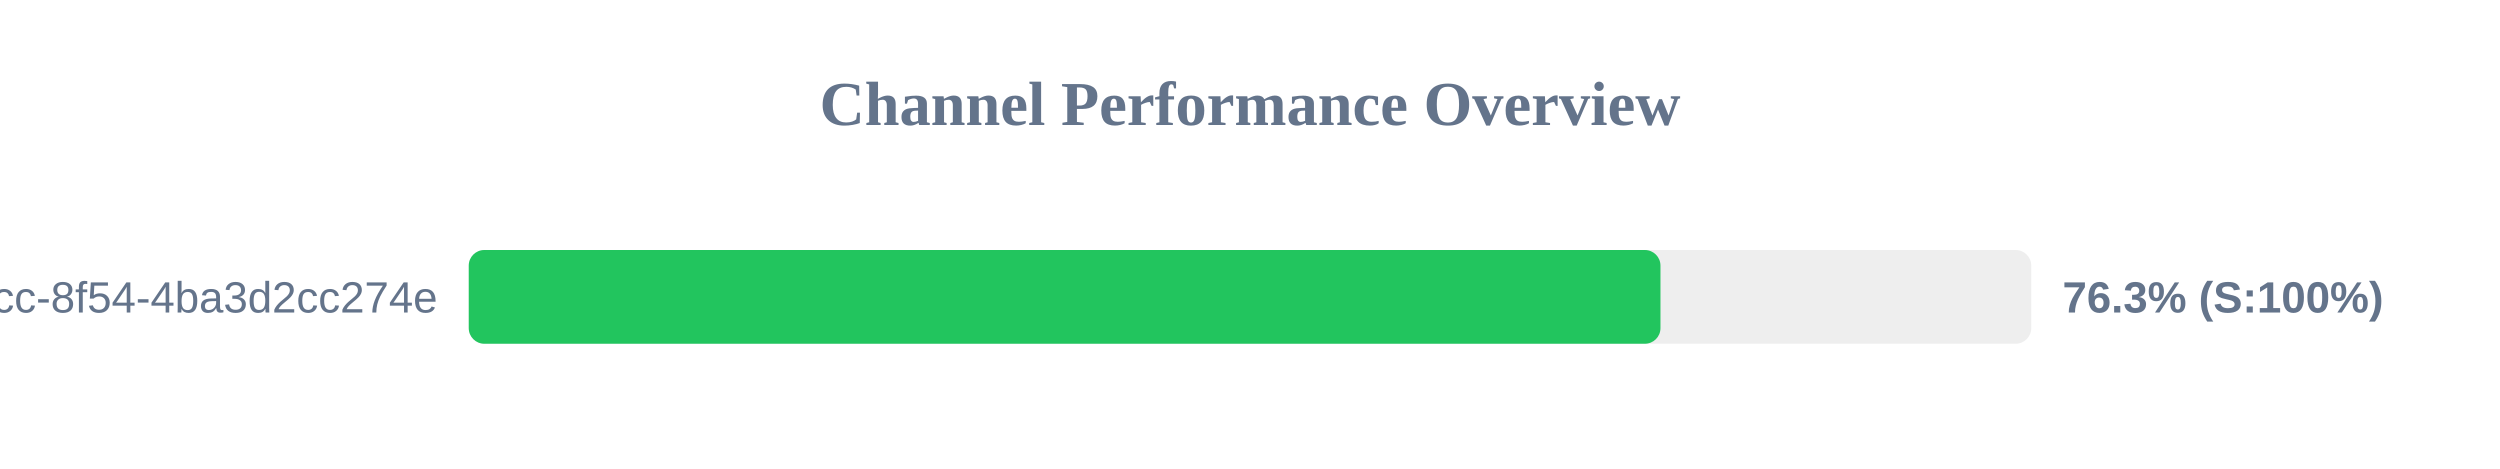
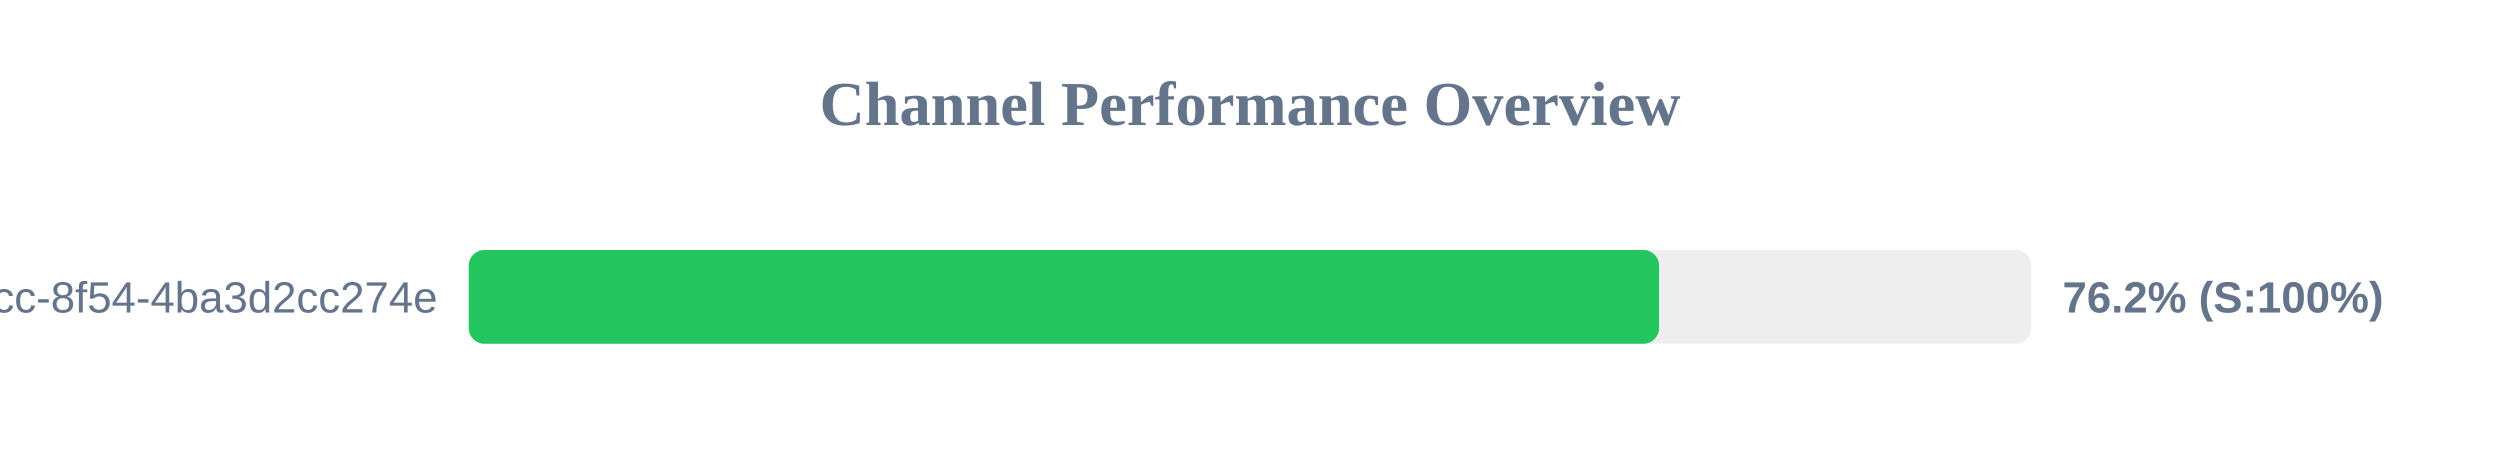
<svg xmlns="http://www.w3.org/2000/svg" width="800" height="150" version="1.1">
  <style>
        .row { font: 14px Arial; fill: #64748b; }
        .score { font: bold 14px Arial; fill: #64748b; }
    </style>
  <text x="400" y="40" text-anchor="middle" font-size="20px" font-weight="bold" fill="#64748b">Channel Performance Overview</text>
  <rect x="150" y="80" width="500" height="30" fill="#eee" rx="5" />
-   <rect x="150" y="80" width="381.35" height="30" fill="#22c55e" rx="5" />
+   <rect x="150" y="80" width="380.9" height="30" fill="#22c55e" rx="5" />
  <text x="140" y="100" text-anchor="end" class="row">?uuid=45cc0b3a-0adb-4dcc-8f54-4ba3d2cc274e</text>
-   <text x="660" y="100" text-anchor="start" class="score">76.3% (S:100%)</text>
+   <text x="660" y="100" text-anchor="start" class="score">76.2% (S:100%)</text>
</svg>
